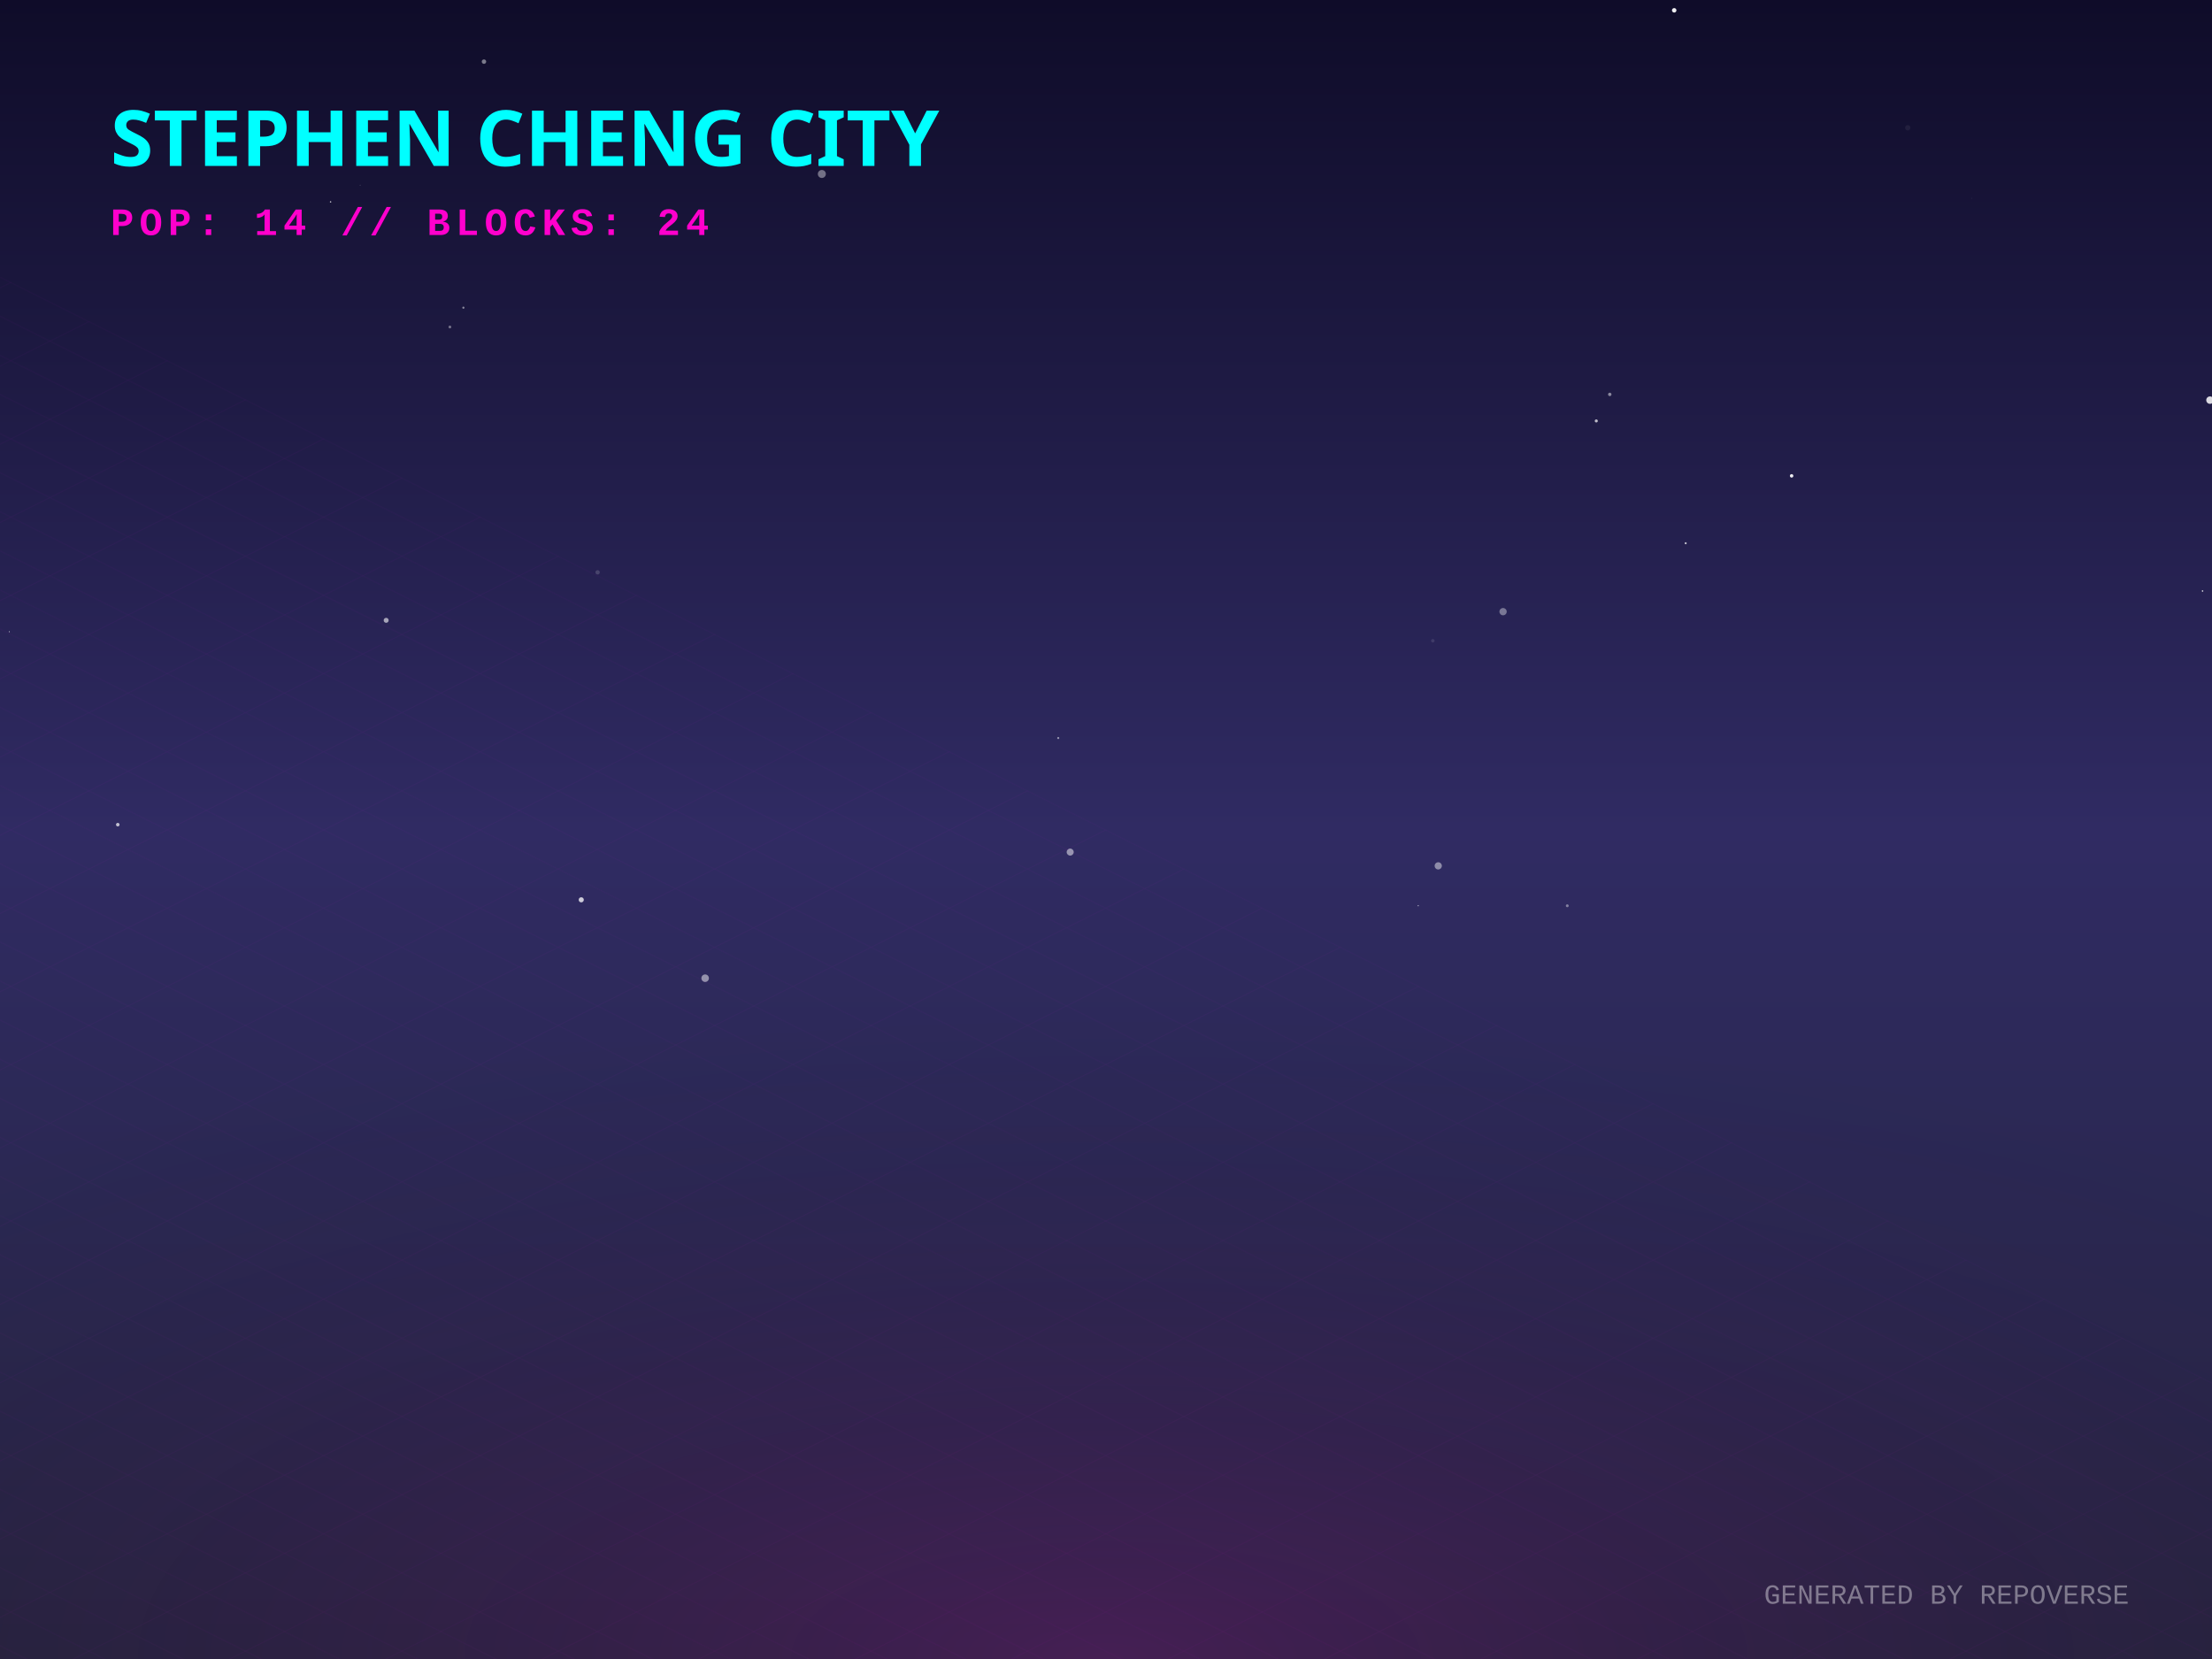
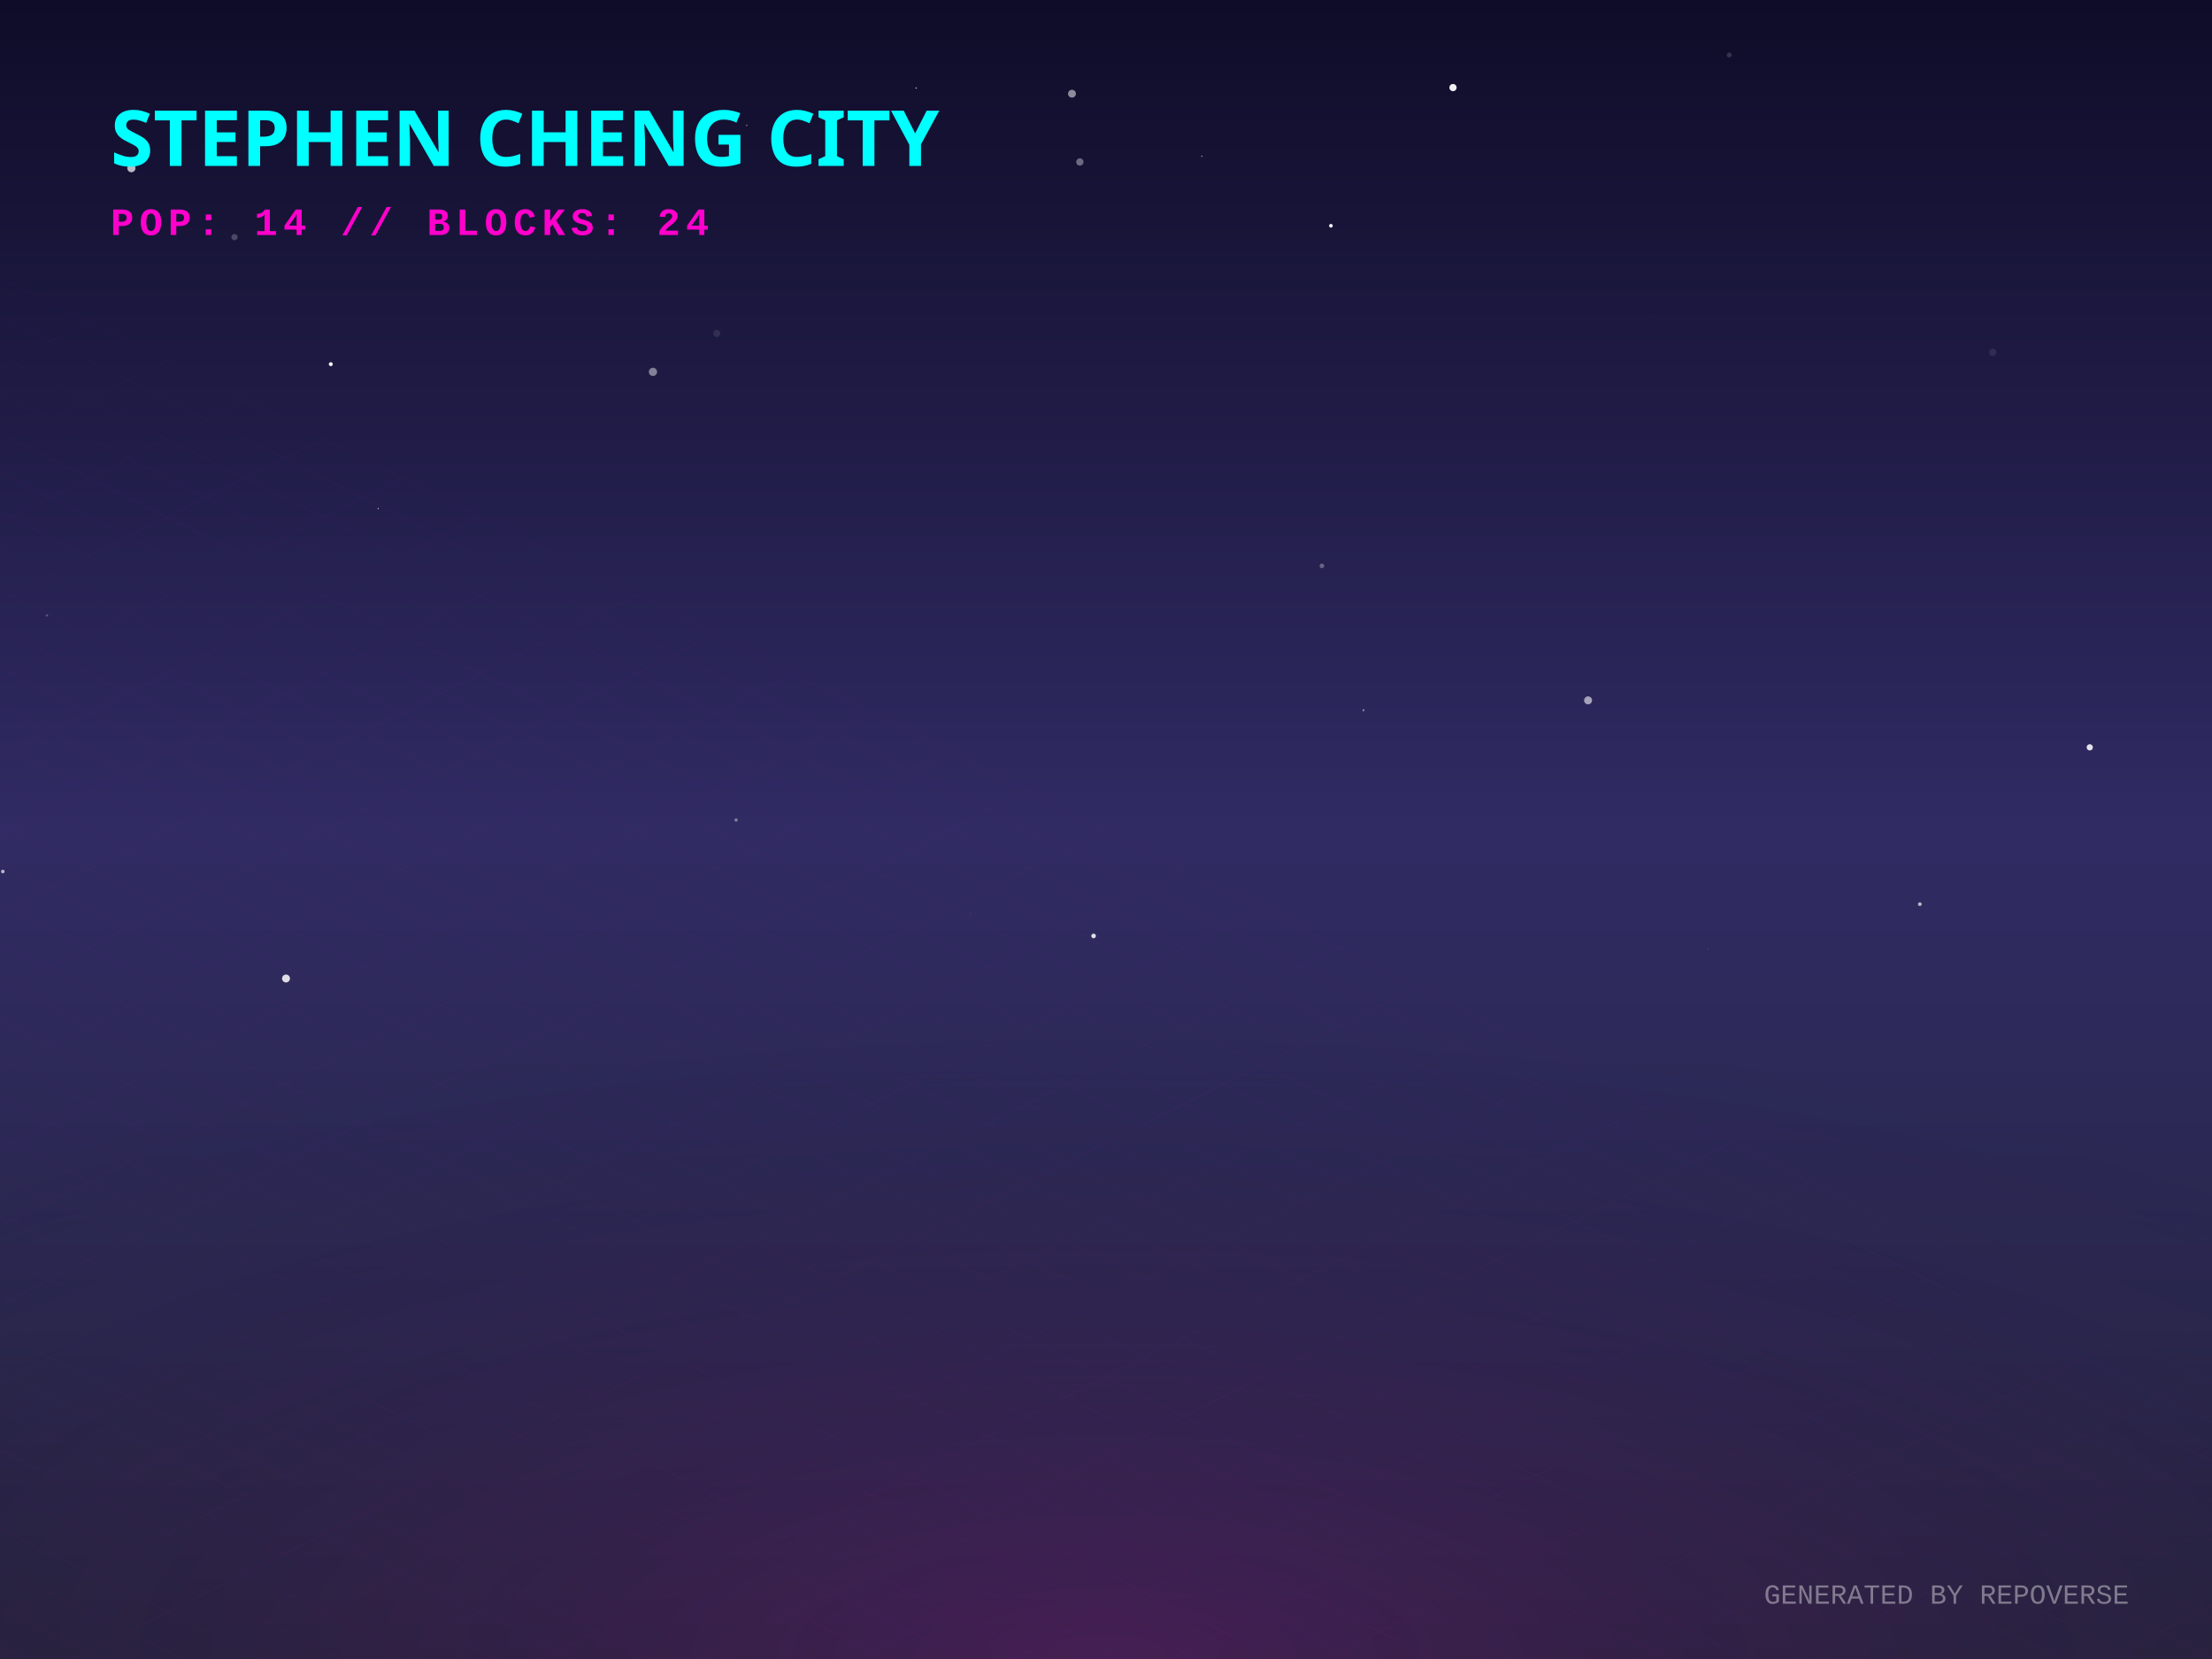
<svg xmlns="http://www.w3.org/2000/svg" width="800" height="600" viewBox="0 0 800 600">
  <defs>
    <linearGradient id="skyGradient" x1="0%" y1="0%" x2="0%" y2="100%">
      <stop offset="0%" stop-color="#0f0c29" />
      <stop offset="50%" stop-color="#302b63" />
      <stop offset="100%" stop-color="#24243e" />
    </linearGradient>
    <pattern id="gridPattern" width="40" height="20" patternUnits="userSpaceOnUse" patternTransform="rotate(0)">
      <path d="M 40 0 L 0 0 0 20" fill="none" stroke="magenta" stroke-width="0.5" opacity="0.2" />
    </pattern>
    <radialGradient id="floorGlow" cx="50%" cy="100%" r="80%">
      <stop offset="0%" stop-color="#ff00cc" stop-opacity="0.15" />
      <stop offset="100%" stop-color="transparent" />
    </radialGradient>
    <linearGradient id="gradLeft-happy" x1="0%" y1="0%" x2="100%" y2="100%">
      <stop offset="0%" stop-color="#FFD700" stop-opacity="0.8" />
      <stop offset="100%" stop-color="#050510" stop-opacity="0.9" />
    </linearGradient>
    <linearGradient id="gradRight-happy" x1="0%" y1="0%" x2="0%" y2="100%">
      <stop offset="0%" stop-color="#FFD700" stop-opacity="0.6" />
      <stop offset="100%" stop-color="#0b0b1a" stop-opacity="0.8" />
    </linearGradient>
    <linearGradient id="gradLeft-focused" x1="0%" y1="0%" x2="100%" y2="100%">
      <stop offset="0%" stop-color="#00FF94" stop-opacity="0.8" />
      <stop offset="100%" stop-color="#050510" stop-opacity="0.9" />
    </linearGradient>
    <linearGradient id="gradRight-focused" x1="0%" y1="0%" x2="0%" y2="100%">
      <stop offset="0%" stop-color="#00FF94" stop-opacity="0.6" />
      <stop offset="100%" stop-color="#0b0b1a" stop-opacity="0.8" />
    </linearGradient>
    <linearGradient id="gradLeft-calm" x1="0%" y1="0%" x2="100%" y2="100%">
      <stop offset="0%" stop-color="#00C2FF" stop-opacity="0.8" />
      <stop offset="100%" stop-color="#050510" stop-opacity="0.9" />
    </linearGradient>
    <linearGradient id="gradRight-calm" x1="0%" y1="0%" x2="0%" y2="100%">
      <stop offset="0%" stop-color="#00C2FF" stop-opacity="0.6" />
      <stop offset="100%" stop-color="#0b0b1a" stop-opacity="0.8" />
    </linearGradient>
    <linearGradient id="gradLeft-stressed" x1="0%" y1="0%" x2="100%" y2="100%">
      <stop offset="0%" stop-color="#FF2A6D" stop-opacity="0.8" />
      <stop offset="100%" stop-color="#050510" stop-opacity="0.9" />
    </linearGradient>
    <linearGradient id="gradRight-stressed" x1="0%" y1="0%" x2="0%" y2="100%">
      <stop offset="0%" stop-color="#FF2A6D" stop-opacity="0.6" />
      <stop offset="100%" stop-color="#0b0b1a" stop-opacity="0.8" />
    </linearGradient>
    <linearGradient id="gradLeft-energetic" x1="0%" y1="0%" x2="100%" y2="100%">
      <stop offset="0%" stop-color="#D300C5" stop-opacity="0.8" />
      <stop offset="100%" stop-color="#050510" stop-opacity="0.9" />
    </linearGradient>
    <linearGradient id="gradRight-energetic" x1="0%" y1="0%" x2="0%" y2="100%">
      <stop offset="0%" stop-color="#D300C5" stop-opacity="0.6" />
      <stop offset="100%" stop-color="#0b0b1a" stop-opacity="0.8" />
    </linearGradient>
  </defs>
  <rect width="100%" height="100%" fill="url(#skyGradient)" />
-   <circle cx="570.947" cy="308.074" r="0.008" fill="white" opacity="0.248" />
-   <circle cx="520.163" cy="313.152" r="1.305" fill="white" opacity="0.458" />
-   <circle cx="175.033" cy="22.291" r="0.801" fill="white" opacity="0.447" />
-   <circle cx="712.998" cy="71.686" r="0.06" fill="white" opacity="0.811" />
-   <circle cx="512.915" cy="327.554" r="0.23" fill="white" opacity="0.575" />
-   <circle cx="566.828" cy="327.581" r="0.516" fill="white" opacity="0.407" />
-   <circle cx="577.318" cy="152.236" r="0.557" fill="white" opacity="0.7" />
-   <circle cx="689.963" cy="46.206" r="0.962" fill="white" opacity="0.06" />
-   <circle cx="210.218" cy="325.428" r="0.926" fill="white" opacity="0.76" />
-   <circle cx="3.378" cy="228.474" r="0.18" fill="white" opacity="0.807" />
-   <circle cx="297.232" cy="62.92" r="1.45" fill="white" opacity="0.398" />
-   <circle cx="382.73" cy="266.918" r="0.374" fill="white" opacity="0.509" />
-   <circle cx="150.846" cy="47.05" r="0.426" fill="white" opacity="0.74" />
-   <circle cx="255.023" cy="353.777" r="1.361" fill="white" opacity="0.489" />
-   <circle cx="119.559" cy="73.011" r="0.264" fill="white" opacity="0.761" />
-   <circle cx="799.264" cy="144.711" r="1.345" fill="white" opacity="0.837" />
-   <circle cx="167.595" cy="111.274" r="0.389" fill="white" opacity="0.501" />
-   <circle cx="543.604" cy="221.214" r="1.318" fill="white" opacity="0.381" />
-   <circle cx="216.138" cy="206.992" r="0.786" fill="white" opacity="0.159" />
-   <circle cx="582.196" cy="142.639" r="0.616" fill="white" opacity="0.482" />
-   <circle cx="130.26" cy="66.964" r="0.141" fill="white" opacity="0.359" />
-   <circle cx="387.048" cy="308.167" r="1.274" fill="white" opacity="0.499" />
-   <circle cx="139.665" cy="224.348" r="0.9" fill="white" opacity="0.592" />
-   <circle cx="42.6" cy="298.247" r="0.645" fill="white" opacity="0.699" />
-   <circle cx="605.496" cy="3.731" r="0.81" fill="white" opacity="0.926" />
-   <circle cx="796.581" cy="213.746" r="0.273" fill="white" opacity="0.878" />
-   <circle cx="647.964" cy="172.1" r="0.629" fill="white" opacity="0.912" />
-   <circle cx="518.198" cy="231.743" r="0.627" fill="white" opacity="0.107" />
-   <circle cx="162.712" cy="118.262" r="0.508" fill="white" opacity="0.386" />
-   <circle cx="609.652" cy="196.469" r="0.366" fill="white" opacity="0.736" />
+   <circle cx="434.652" cy="56.498" r="0.21" fill="white" opacity="0.804" />
+   <circle cx="694.34" cy="327.004" r="0.677" fill="white" opacity="0.674" />
+   <circle cx="493.132" cy="256.857" r="0.338" fill="white" opacity="0.559" />
+   <circle cx="390.545" cy="58.575" r="1.323" fill="white" opacity="0.373" />
+   <circle cx="478.087" cy="204.651" r="0.851" fill="white" opacity="0.293" />
+   <circle cx="47.519" cy="60.82" r="1.481" fill="white" opacity="0.702" />
+   <circle cx="720.692" cy="127.414" r="1.324" fill="white" opacity="0.084" />
+   <circle cx="617.768" cy="343.108" r="0.109" fill="white" opacity="0.621" />
+   <circle cx="755.79" cy="270.29" r="1.128" fill="white" opacity="0.868" />
+   <circle cx="16.988" cy="222.559" r="0.414" fill="white" opacity="0.243" />
+   <circle cx="598.25" cy="114.374" r="0.199" fill="white" opacity="0.037" />
+   <circle cx="1.02" cy="315.19" r="0.656" fill="white" opacity="0.645" />
+   <circle cx="625.39" cy="19.904" r="0.876" fill="white" opacity="0.153" />
+   <circle cx="163.067" cy="196.818" r="0.091" fill="white" opacity="0.464" />
+   <circle cx="331.341" cy="31.836" r="0.229" fill="white" opacity="0.857" />
+   <circle cx="387.693" cy="33.889" r="1.423" fill="white" opacity="0.518" />
+   <circle cx="216.095" cy="92.964" r="0.092" fill="white" opacity="0.352" />
+   <circle cx="481.348" cy="81.651" r="0.658" fill="white" opacity="0.995" />
+   <circle cx="103.441" cy="353.889" r="1.431" fill="white" opacity="0.844" />
+   <circle cx="270.069" cy="45.324" r="0.291" fill="white" opacity="0.404" />
+   <circle cx="259.225" cy="120.581" r="1.285" fill="white" opacity="0.094" />
+   <circle cx="119.637" cy="131.71" r="0.716" fill="white" opacity="0.964" />
+   <circle cx="84.796" cy="85.759" r="1.126" fill="white" opacity="0.223" />
+   <circle cx="266.222" cy="296.561" r="0.593" fill="white" opacity="0.402" />
+   <circle cx="574.351" cy="253.294" r="1.439" fill="white" opacity="0.576" />
+   <circle cx="525.497" cy="31.675" r="1.309" fill="white" opacity="0.935" />
+   <circle cx="395.514" cy="338.503" r="0.836" fill="white" opacity="0.852" />
+   <circle cx="136.756" cy="183.93" r="0.2" fill="white" opacity="0.893" />
+   <circle cx="236.149" cy="134.496" r="1.49" fill="white" opacity="0.448" />
+   <circle cx="351.019" cy="330.346" r="0.103" fill="white" opacity="0.591" />
  <g transform="translate(0, 300) scale(1, 0.5)">
    <rect x="-800" y="0" width="2400" height="1200" fill="url(#gridPattern)" opacity="0.3" transform="rotate(45, 400, 0)" />
  </g>
  <rect x="0" y="300" width="800" height="300" fill="url(#floorGlow)" />
  <g transform="translate(40, 60)">
    <text fill="cyan" font-family="Verdana, sans-serif" font-size="28" font-weight="900" style="text-shadow: 0 0 10px cyan;">STEPHEN CHENG CITY</text>
    <text y="25" fill="#ff00cc" font-family="Courier New, monospace" font-size="14" font-weight="bold" letter-spacing="2">POP: 14 // BLOCKS: 24</text>
  </g>
  <g transform="translate(0, 50)">
    <a href="https://github.com/zintaen/repo-verse" target="_blank">
      <g class="building" opacity="0">
        <animate attributeName="opacity" values="0;1" dur="0.8s" begin="0s" fill="freeze" />
        <ellipse cx="400" cy="292.833" rx="22.5" ry="12" fill="black" opacity="0.4" blur="2" />
        <path d="M 385 272.833 l 0 20 l 15 7.5 l 0 -20 z" fill="url(#gradLeft-focused)" stroke="none" />
        <path d="M 415 272.833 l 0 20 l -15 7.5 l 0 -20 z" fill="url(#gradRight-focused)" stroke="none" />
        <path d="M 400 265.333 l 15 7.5 l -15 7.5 l -15 -7.5 z" fill="#E0FFF1" fill-opacity="0.9" stroke="none" />
        <path d="M 385 272.833 l 0 20 l 15 7.5 l 0 -20 z" fill="none" stroke="#00FF94" stroke-width="0.5" opacity="0.5" />
        <path d="M 415 272.833 l 0 20 l -15 7.5 l 0 -20 z" fill="none" stroke="#00FF94" stroke-width="0.5" opacity="0.5" />
      </g>
    </a>
    <a href="https://github.com/zintaen/my-cv" target="_blank">
      <g class="building" opacity="0">
        <animate attributeName="opacity" values="0;1" dur="0.8s" begin="0.05s" fill="freeze" />
        <ellipse cx="424" cy="304.833" rx="22.5" ry="12" fill="black" opacity="0.4" blur="2" />
        <path d="M 409 158.513 l 0 146.32 l 15 7.5 l 0 -146.32 z" fill="url(#gradLeft-focused)" stroke="none" />
        <path d="M 439 158.513 l 0 146.32 l -15 7.5 l 0 -146.32 z" fill="url(#gradRight-focused)" stroke="none" />
        <path d="M 424 151.013 l 15 7.5 l -15 7.5 l -15 -7.5 z" fill="#E0FFF1" fill-opacity="0.9" stroke="none" />
        <path d="M 409 158.513 l 0 146.32 l 15 7.5 l 0 -146.32 z" fill="none" stroke="#00FF94" stroke-width="0.5" opacity="0.5" />
        <path d="M 439 158.513 l 0 146.32 l -15 7.5 l 0 -146.32 z" fill="none" stroke="#00FF94" stroke-width="0.5" opacity="0.5" />
-         <path d="M 413 291.333 l 7 -4" stroke="#E0FFF1" stroke-width="2" stroke-opacity="0.4" />
+         <path d="M 428 289.333 l 7 4" stroke="#E0FFF1" stroke-width="2" stroke-opacity="0.6" />
        <path d="M 428 279.333 l 7 4" stroke="#E0FFF1" stroke-width="2" stroke-opacity="0.6" />
        <path d="M 413 281.333 l 7 -4" stroke="#E0FFF1" stroke-width="2" stroke-opacity="0.4" />
        <path d="M 428 269.333 l 7 4" stroke="#E0FFF1" stroke-width="2" stroke-opacity="0.6" />
        <path d="M 413 271.333 l 7 -4" stroke="#E0FFF1" stroke-width="2" stroke-opacity="0.4" />
        <path d="M 428 259.333 l 7 4" stroke="#E0FFF1" stroke-width="2" stroke-opacity="0.6" />
        <path d="M 413 261.333 l 7 -4" stroke="#E0FFF1" stroke-width="2" stroke-opacity="0.4" />
        <path d="M 428 249.333 l 7 4" stroke="#E0FFF1" stroke-width="2" stroke-opacity="0.6" />
-         <path d="M 428 239.333 l 7 4" stroke="#E0FFF1" stroke-width="2" stroke-opacity="0.6" />
-         <path d="M 428 229.333 l 7 4" stroke="#E0FFF1" stroke-width="2" stroke-opacity="0.6" />
+         <path d="M 413 241.333 l 7 -4" stroke="#E0FFF1" stroke-width="2" stroke-opacity="0.4" />
+         <path d="M 413 231.333 l 7 -4" stroke="#E0FFF1" stroke-width="2" stroke-opacity="0.4" />
        <path d="M 428 219.333 l 7 4" stroke="#E0FFF1" stroke-width="2" stroke-opacity="0.6" />
        <path d="M 428 209.333 l 7 4" stroke="#E0FFF1" stroke-width="2" stroke-opacity="0.6" />
-         <path d="M 413 211.333 l 7 -4" stroke="#E0FFF1" stroke-width="2" stroke-opacity="0.4" />
+         <path d="M 428 199.333 l 7 4" stroke="#E0FFF1" stroke-width="2" stroke-opacity="0.6" />
        <path d="M 413 201.333 l 7 -4" stroke="#E0FFF1" stroke-width="2" stroke-opacity="0.4" />
        <path d="M 428 189.333 l 7 4" stroke="#E0FFF1" stroke-width="2" stroke-opacity="0.6" />
+         <path d="M 413 191.333 l 7 -4" stroke="#E0FFF1" stroke-width="2" stroke-opacity="0.4" />
        <path d="M 428 179.333 l 7 4" stroke="#E0FFF1" stroke-width="2" stroke-opacity="0.6" />
        <path d="M 413 181.333 l 7 -4" stroke="#E0FFF1" stroke-width="2" stroke-opacity="0.4" />
-         <path d="M 428 169.333 l 7 4" stroke="#E0FFF1" stroke-width="2" stroke-opacity="0.6" />
-         <path d="M 413 171.333 l 7 -4" stroke="#E0FFF1" stroke-width="2" stroke-opacity="0.4" />
      </g>
    </a>
    <a href="https://github.com/zintaen/kristen-calendar" target="_blank">
      <g class="building" opacity="0">
        <animate attributeName="opacity" values="0;1" dur="0.8s" begin="0.1s" fill="freeze" />
        <ellipse cx="376" cy="304.833" rx="22.5" ry="12" fill="black" opacity="0.4" blur="2" />
        <path d="M 361 238.073 l 0 66.76 l 15 7.5 l 0 -66.76 z" fill="url(#gradLeft-energetic)" stroke="none" />
        <path d="M 391 238.073 l 0 66.76 l -15 7.5 l 0 -66.76 z" fill="url(#gradRight-energetic)" stroke="none" />
        <path d="M 376 230.573 l 15 7.5 l -15 7.5 l -15 -7.5 z" fill="#FAD7FA" fill-opacity="0.9" stroke="none" />
        <path d="M 361 238.073 l 0 66.76 l 15 7.5 l 0 -66.76 z" fill="none" stroke="#D300C5" stroke-width="0.5" opacity="0.5" />
        <path d="M 391 238.073 l 0 66.76 l -15 7.5 l 0 -66.76 z" fill="none" stroke="#D300C5" stroke-width="0.5" opacity="0.5" />
-         <path d="M 380 289.333 l 7 4" stroke="#FAD7FA" stroke-width="2" stroke-opacity="0.6" />
-         <path d="M 365 291.333 l 7 -4" stroke="#FAD7FA" stroke-width="2" stroke-opacity="0.4" />
        <path d="M 380 279.333 l 7 4" stroke="#FAD7FA" stroke-width="2" stroke-opacity="0.6" />
-         <path d="M 365 281.333 l 7 -4" stroke="#FAD7FA" stroke-width="2" stroke-opacity="0.4" />
        <path d="M 380 269.333 l 7 4" stroke="#FAD7FA" stroke-width="2" stroke-opacity="0.6" />
        <path d="M 365 271.333 l 7 -4" stroke="#FAD7FA" stroke-width="2" stroke-opacity="0.4" />
        <path d="M 380 259.333 l 7 4" stroke="#FAD7FA" stroke-width="2" stroke-opacity="0.6" />
        <path d="M 365 261.333 l 7 -4" stroke="#FAD7FA" stroke-width="2" stroke-opacity="0.4" />
        <path d="M 380 249.333 l 7 4" stroke="#FAD7FA" stroke-width="2" stroke-opacity="0.6" />
-         <path d="M 365 251.333 l 7 -4" stroke="#FAD7FA" stroke-width="2" stroke-opacity="0.4" />
      </g>
    </a>
    <a href="https://github.com/zintaen/zintaen" target="_blank">
      <g class="building" opacity="0">
        <animate attributeName="opacity" values="0;1" dur="0.8s" begin="0.15s" fill="freeze" />
        <ellipse cx="448" cy="316.833" rx="22.5" ry="12" fill="black" opacity="0.4" blur="2" />
        <path d="M 433 181.253 l 0 135.58 l 15 7.5 l 0 -135.58 z" fill="url(#gradLeft-energetic)" stroke="none" />
        <path d="M 463 181.253 l 0 135.58 l -15 7.5 l 0 -135.58 z" fill="url(#gradRight-energetic)" stroke="none" />
        <path d="M 448 173.753 l 15 7.5 l -15 7.5 l -15 -7.5 z" fill="#FAD7FA" fill-opacity="0.9" stroke="none" />
        <path d="M 433 181.253 l 0 135.58 l 15 7.5 l 0 -135.58 z" fill="none" stroke="#D300C5" stroke-width="0.5" opacity="0.5" />
        <path d="M 463 181.253 l 0 135.58 l -15 7.5 l 0 -135.58 z" fill="none" stroke="#D300C5" stroke-width="0.5" opacity="0.5" />
+         <path d="M 452 301.333 l 7 4" stroke="#FAD7FA" stroke-width="2" stroke-opacity="0.6" />
+         <path d="M 437 303.333 l 7 -4" stroke="#FAD7FA" stroke-width="2" stroke-opacity="0.4" />
        <path d="M 452 291.333 l 7 4" stroke="#FAD7FA" stroke-width="2" stroke-opacity="0.6" />
-         <path d="M 437 293.333 l 7 -4" stroke="#FAD7FA" stroke-width="2" stroke-opacity="0.4" />
-         <path d="M 437 283.333 l 7 -4" stroke="#FAD7FA" stroke-width="2" stroke-opacity="0.4" />
+         <path d="M 452 281.333 l 7 4" stroke="#FAD7FA" stroke-width="2" stroke-opacity="0.6" />
        <path d="M 452 271.333 l 7 4" stroke="#FAD7FA" stroke-width="2" stroke-opacity="0.6" />
-         <path d="M 452 261.333 l 7 4" stroke="#FAD7FA" stroke-width="2" stroke-opacity="0.6" />
-         <path d="M 437 263.333 l 7 -4" stroke="#FAD7FA" stroke-width="2" stroke-opacity="0.4" />
+         <path d="M 437 273.333 l 7 -4" stroke="#FAD7FA" stroke-width="2" stroke-opacity="0.4" />
+         <path d="M 452 251.333 l 7 4" stroke="#FAD7FA" stroke-width="2" stroke-opacity="0.6" />
        <path d="M 437 253.333 l 7 -4" stroke="#FAD7FA" stroke-width="2" stroke-opacity="0.4" />
        <path d="M 452 241.333 l 7 4" stroke="#FAD7FA" stroke-width="2" stroke-opacity="0.6" />
        <path d="M 452 231.333 l 7 4" stroke="#FAD7FA" stroke-width="2" stroke-opacity="0.6" />
        <path d="M 437 233.333 l 7 -4" stroke="#FAD7FA" stroke-width="2" stroke-opacity="0.4" />
-         <path d="M 452 221.333 l 7 4" stroke="#FAD7FA" stroke-width="2" stroke-opacity="0.6" />
        <path d="M 437 223.333 l 7 -4" stroke="#FAD7FA" stroke-width="2" stroke-opacity="0.4" />
-         <path d="M 452 211.333 l 7 4" stroke="#FAD7FA" stroke-width="2" stroke-opacity="0.6" />
+         <path d="M 437 213.333 l 7 -4" stroke="#FAD7FA" stroke-width="2" stroke-opacity="0.4" />
+         <path d="M 452 201.333 l 7 4" stroke="#FAD7FA" stroke-width="2" stroke-opacity="0.6" />
        <path d="M 437 203.333 l 7 -4" stroke="#FAD7FA" stroke-width="2" stroke-opacity="0.4" />
        <path d="M 452 191.333 l 7 4" stroke="#FAD7FA" stroke-width="2" stroke-opacity="0.6" />
+         <path d="M 437 193.333 l 7 -4" stroke="#FAD7FA" stroke-width="2" stroke-opacity="0.4" />
      </g>
    </a>
    <a href="https://github.com/zintaen/issue-hunter" target="_blank">
      <g class="building" opacity="0">
        <animate attributeName="opacity" values="0;1" dur="0.8s" begin="0.2s" fill="freeze" />
        <ellipse cx="400" cy="316.061" rx="20.183" ry="10.764" fill="black" opacity="0.4" blur="2" />
        <path d="M 386.545 296.061 l 0 20 l 13.455 6.728 l 0 -20 z" fill="url(#gradLeft-calm)" stroke="none" />
        <path d="M 413.455 296.061 l 0 20 l -13.455 6.728 l 0 -20 z" fill="url(#gradRight-calm)" stroke="none" />
        <path d="M 400 289.333 l 13.455 6.728 l -13.455 6.728 l -13.455 -6.728 z" fill="#D1F4FF" fill-opacity="0.9" stroke="none" />
        <path d="M 386.545 296.061 l 0 20 l 13.455 6.728 l 0 -20 z" fill="none" stroke="#00C2FF" stroke-width="0.5" opacity="0.5" />
        <path d="M 413.455 296.061 l 0 20 l -13.455 6.728 l 0 -20 z" fill="none" stroke="#00C2FF" stroke-width="0.5" opacity="0.5" />
      </g>
    </a>
    <a href="https://github.com/zintaen/homebrew-cask" target="_blank">
      <g class="building" opacity="0">
        <animate attributeName="opacity" values="0;1" dur="0.8s" begin="0.25s" fill="freeze" />
        <ellipse cx="352" cy="316.833" rx="22.5" ry="12" fill="black" opacity="0.4" blur="2" />
        <path d="M 337 116.833 l 0 200 l 15 7.5 l 0 -200 z" fill="url(#gradLeft-stressed)" stroke="none" />
        <path d="M 367 116.833 l 0 200 l -15 7.5 l 0 -200 z" fill="url(#gradRight-stressed)" stroke="none" />
        <path d="M 352 109.333 l 15 7.5 l -15 7.5 l -15 -7.5 z" fill="#FFD1E0" fill-opacity="0.9" stroke="none" />
        <path d="M 337 116.833 l 0 200 l 15 7.5 l 0 -200 z" fill="none" stroke="#FF2A6D" stroke-width="0.5" opacity="0.5" />
        <path d="M 367 116.833 l 0 200 l -15 7.5 l 0 -200 z" fill="none" stroke="#FF2A6D" stroke-width="0.5" opacity="0.5" />
        <path d="M 356 301.333 l 7 4" stroke="#FFD1E0" stroke-width="2" stroke-opacity="0.6" />
-         <path d="M 341 303.333 l 7 -4" stroke="#FFD1E0" stroke-width="2" stroke-opacity="0.4" />
+         <path d="M 356 291.333 l 7 4" stroke="#FFD1E0" stroke-width="2" stroke-opacity="0.6" />
        <path d="M 341 293.333 l 7 -4" stroke="#FFD1E0" stroke-width="2" stroke-opacity="0.4" />
        <path d="M 356 281.333 l 7 4" stroke="#FFD1E0" stroke-width="2" stroke-opacity="0.6" />
        <path d="M 341 283.333 l 7 -4" stroke="#FFD1E0" stroke-width="2" stroke-opacity="0.4" />
        <path d="M 341 273.333 l 7 -4" stroke="#FFD1E0" stroke-width="2" stroke-opacity="0.4" />
        <path d="M 356 261.333 l 7 4" stroke="#FFD1E0" stroke-width="2" stroke-opacity="0.6" />
-         <path d="M 341 263.333 l 7 -4" stroke="#FFD1E0" stroke-width="2" stroke-opacity="0.4" />
        <path d="M 356 251.333 l 7 4" stroke="#FFD1E0" stroke-width="2" stroke-opacity="0.6" />
+         <path d="M 341 253.333 l 7 -4" stroke="#FFD1E0" stroke-width="2" stroke-opacity="0.4" />
        <path d="M 341 243.333 l 7 -4" stroke="#FFD1E0" stroke-width="2" stroke-opacity="0.4" />
        <path d="M 356 231.333 l 7 4" stroke="#FFD1E0" stroke-width="2" stroke-opacity="0.6" />
-         <path d="M 341 223.333 l 7 -4" stroke="#FFD1E0" stroke-width="2" stroke-opacity="0.4" />
        <path d="M 356 211.333 l 7 4" stroke="#FFD1E0" stroke-width="2" stroke-opacity="0.6" />
+         <path d="M 341 213.333 l 7 -4" stroke="#FFD1E0" stroke-width="2" stroke-opacity="0.4" />
        <path d="M 356 201.333 l 7 4" stroke="#FFD1E0" stroke-width="2" stroke-opacity="0.6" />
        <path d="M 341 203.333 l 7 -4" stroke="#FFD1E0" stroke-width="2" stroke-opacity="0.4" />
        <path d="M 356 191.333 l 7 4" stroke="#FFD1E0" stroke-width="2" stroke-opacity="0.6" />
+         <path d="M 341 193.333 l 7 -4" stroke="#FFD1E0" stroke-width="2" stroke-opacity="0.4" />
+         <path d="M 356 181.333 l 7 4" stroke="#FFD1E0" stroke-width="2" stroke-opacity="0.6" />
+         <path d="M 341 183.333 l 7 -4" stroke="#FFD1E0" stroke-width="2" stroke-opacity="0.4" />
        <path d="M 356 171.333 l 7 4" stroke="#FFD1E0" stroke-width="2" stroke-opacity="0.6" />
        <path d="M 341 173.333 l 7 -4" stroke="#FFD1E0" stroke-width="2" stroke-opacity="0.4" />
-         <path d="M 356 161.333 l 7 4" stroke="#FFD1E0" stroke-width="2" stroke-opacity="0.6" />
        <path d="M 341 163.333 l 7 -4" stroke="#FFD1E0" stroke-width="2" stroke-opacity="0.4" />
        <path d="M 356 151.333 l 7 4" stroke="#FFD1E0" stroke-width="2" stroke-opacity="0.6" />
-         <path d="M 341 153.333 l 7 -4" stroke="#FFD1E0" stroke-width="2" stroke-opacity="0.4" />
+         <path d="M 356 141.333 l 7 4" stroke="#FFD1E0" stroke-width="2" stroke-opacity="0.6" />
        <path d="M 341 143.333 l 7 -4" stroke="#FFD1E0" stroke-width="2" stroke-opacity="0.4" />
        <path d="M 341 133.333 l 7 -4" stroke="#FFD1E0" stroke-width="2" stroke-opacity="0.4" />
        <path d="M 356 121.333 l 7 4" stroke="#FFD1E0" stroke-width="2" stroke-opacity="0.6" />
        <path d="M 341 123.333 l 7 -4" stroke="#FFD1E0" stroke-width="2" stroke-opacity="0.4" />
      </g>
    </a>
    <a href="https://github.com/zintaen/wife-cv" target="_blank">
      <g class="building" opacity="0">
        <animate attributeName="opacity" values="0;1" dur="0.8s" begin="0.3s" fill="freeze" />
        <ellipse cx="472" cy="328.833" rx="22.5" ry="12" fill="black" opacity="0.4" blur="2" />
        <path d="M 457 128.833 l 0 200 l 15 7.5 l 0 -200 z" fill="url(#gradLeft-stressed)" stroke="none" />
        <path d="M 487 128.833 l 0 200 l -15 7.5 l 0 -200 z" fill="url(#gradRight-stressed)" stroke="none" />
        <path d="M 472 121.333 l 15 7.5 l -15 7.5 l -15 -7.5 z" fill="#FFD1E0" fill-opacity="0.9" stroke="none" />
        <path d="M 457 128.833 l 0 200 l 15 7.5 l 0 -200 z" fill="none" stroke="#FF2A6D" stroke-width="0.5" opacity="0.5" />
        <path d="M 487 128.833 l 0 200 l -15 7.5 l 0 -200 z" fill="none" stroke="#FF2A6D" stroke-width="0.5" opacity="0.5" />
+         <path d="M 476 313.333 l 7 4" stroke="#FFD1E0" stroke-width="2" stroke-opacity="0.6" />
        <path d="M 461 315.333 l 7 -4" stroke="#FFD1E0" stroke-width="2" stroke-opacity="0.4" />
        <path d="M 476 303.333 l 7 4" stroke="#FFD1E0" stroke-width="2" stroke-opacity="0.6" />
-         <path d="M 476 293.333 l 7 4" stroke="#FFD1E0" stroke-width="2" stroke-opacity="0.6" />
+         <path d="M 461 295.333 l 7 -4" stroke="#FFD1E0" stroke-width="2" stroke-opacity="0.4" />
        <path d="M 476 283.333 l 7 4" stroke="#FFD1E0" stroke-width="2" stroke-opacity="0.6" />
        <path d="M 461 285.333 l 7 -4" stroke="#FFD1E0" stroke-width="2" stroke-opacity="0.4" />
-         <path d="M 461 275.333 l 7 -4" stroke="#FFD1E0" stroke-width="2" stroke-opacity="0.4" />
+         <path d="M 476 273.333 l 7 4" stroke="#FFD1E0" stroke-width="2" stroke-opacity="0.6" />
+         <path d="M 476 263.333 l 7 4" stroke="#FFD1E0" stroke-width="2" stroke-opacity="0.6" />
+         <path d="M 461 265.333 l 7 -4" stroke="#FFD1E0" stroke-width="2" stroke-opacity="0.4" />
        <path d="M 476 253.333 l 7 4" stroke="#FFD1E0" stroke-width="2" stroke-opacity="0.6" />
        <path d="M 461 255.333 l 7 -4" stroke="#FFD1E0" stroke-width="2" stroke-opacity="0.4" />
        <path d="M 476 243.333 l 7 4" stroke="#FFD1E0" stroke-width="2" stroke-opacity="0.6" />
        <path d="M 461 245.333 l 7 -4" stroke="#FFD1E0" stroke-width="2" stroke-opacity="0.4" />
+         <path d="M 461 235.333 l 7 -4" stroke="#FFD1E0" stroke-width="2" stroke-opacity="0.4" />
+         <path d="M 476 223.333 l 7 4" stroke="#FFD1E0" stroke-width="2" stroke-opacity="0.6" />
        <path d="M 461 225.333 l 7 -4" stroke="#FFD1E0" stroke-width="2" stroke-opacity="0.4" />
        <path d="M 461 215.333 l 7 -4" stroke="#FFD1E0" stroke-width="2" stroke-opacity="0.4" />
-         <path d="M 476 203.333 l 7 4" stroke="#FFD1E0" stroke-width="2" stroke-opacity="0.6" />
        <path d="M 461 205.333 l 7 -4" stroke="#FFD1E0" stroke-width="2" stroke-opacity="0.4" />
        <path d="M 476 193.333 l 7 4" stroke="#FFD1E0" stroke-width="2" stroke-opacity="0.6" />
        <path d="M 461 195.333 l 7 -4" stroke="#FFD1E0" stroke-width="2" stroke-opacity="0.4" />
        <path d="M 476 183.333 l 7 4" stroke="#FFD1E0" stroke-width="2" stroke-opacity="0.6" />
        <path d="M 461 185.333 l 7 -4" stroke="#FFD1E0" stroke-width="2" stroke-opacity="0.4" />
        <path d="M 476 173.333 l 7 4" stroke="#FFD1E0" stroke-width="2" stroke-opacity="0.6" />
        <path d="M 461 175.333 l 7 -4" stroke="#FFD1E0" stroke-width="2" stroke-opacity="0.4" />
-         <path d="M 476 163.333 l 7 4" stroke="#FFD1E0" stroke-width="2" stroke-opacity="0.6" />
        <path d="M 461 165.333 l 7 -4" stroke="#FFD1E0" stroke-width="2" stroke-opacity="0.4" />
        <path d="M 476 153.333 l 7 4" stroke="#FFD1E0" stroke-width="2" stroke-opacity="0.6" />
        <path d="M 461 155.333 l 7 -4" stroke="#FFD1E0" stroke-width="2" stroke-opacity="0.4" />
        <path d="M 476 143.333 l 7 4" stroke="#FFD1E0" stroke-width="2" stroke-opacity="0.6" />
        <path d="M 461 145.333 l 7 -4" stroke="#FFD1E0" stroke-width="2" stroke-opacity="0.4" />
        <path d="M 476 133.333 l 7 4" stroke="#FFD1E0" stroke-width="2" stroke-opacity="0.6" />
+         <path d="M 461 135.333 l 7 -4" stroke="#FFD1E0" stroke-width="2" stroke-opacity="0.4" />
      </g>
    </a>
    <a href="https://github.com/zintaen/dom-defender" target="_blank">
      <g class="building" opacity="0">
        <animate attributeName="opacity" values="0;1" dur="0.8s" begin="0.35s" fill="freeze" />
        <ellipse cx="424" cy="328.833" rx="22.5" ry="12" fill="black" opacity="0.4" blur="2" />
        <path d="M 409 308.833 l 0 20 l 15 7.5 l 0 -20 z" fill="url(#gradLeft-focused)" stroke="none" />
        <path d="M 439 308.833 l 0 20 l -15 7.5 l 0 -20 z" fill="url(#gradRight-focused)" stroke="none" />
        <path d="M 424 301.333 l 15 7.5 l -15 7.5 l -15 -7.5 z" fill="#E0FFF1" fill-opacity="0.9" stroke="none" />
        <path d="M 409 308.833 l 0 20 l 15 7.5 l 0 -20 z" fill="none" stroke="#00FF94" stroke-width="0.5" opacity="0.5" />
        <path d="M 439 308.833 l 0 20 l -15 7.5 l 0 -20 z" fill="none" stroke="#00FF94" stroke-width="0.5" opacity="0.5" />
      </g>
    </a>
    <a href="https://github.com/zintaen/epd-carbon-compare" target="_blank">
      <g class="building" opacity="0">
        <animate attributeName="opacity" values="0;1" dur="0.8s" begin="0.4s" fill="freeze" />
        <ellipse cx="376" cy="328.833" rx="22.5" ry="12" fill="black" opacity="0.4" blur="2" />
        <path d="M 361 128.833 l 0 200 l 15 7.5 l 0 -200 z" fill="url(#gradLeft-stressed)" stroke="none" />
        <path d="M 391 128.833 l 0 200 l -15 7.5 l 0 -200 z" fill="url(#gradRight-stressed)" stroke="none" />
        <path d="M 376 121.333 l 15 7.5 l -15 7.5 l -15 -7.5 z" fill="#FFD1E0" fill-opacity="0.9" stroke="none" />
        <path d="M 361 128.833 l 0 200 l 15 7.5 l 0 -200 z" fill="none" stroke="#FF2A6D" stroke-width="0.5" opacity="0.5" />
        <path d="M 391 128.833 l 0 200 l -15 7.5 l 0 -200 z" fill="none" stroke="#FF2A6D" stroke-width="0.5" opacity="0.5" />
        <path d="M 380 313.333 l 7 4" stroke="#FFD1E0" stroke-width="2" stroke-opacity="0.6" />
-         <path d="M 380 303.333 l 7 4" stroke="#FFD1E0" stroke-width="2" stroke-opacity="0.6" />
-         <path d="M 380 293.333 l 7 4" stroke="#FFD1E0" stroke-width="2" stroke-opacity="0.6" />
-         <path d="M 380 283.333 l 7 4" stroke="#FFD1E0" stroke-width="2" stroke-opacity="0.6" />
-         <path d="M 365 285.333 l 7 -4" stroke="#FFD1E0" stroke-width="2" stroke-opacity="0.4" />
-         <path d="M 380 273.333 l 7 4" stroke="#FFD1E0" stroke-width="2" stroke-opacity="0.6" />
-         <path d="M 380 263.333 l 7 4" stroke="#FFD1E0" stroke-width="2" stroke-opacity="0.6" />
+         <path d="M 365 315.333 l 7 -4" stroke="#FFD1E0" stroke-width="2" stroke-opacity="0.4" />
+         <path d="M 365 295.333 l 7 -4" stroke="#FFD1E0" stroke-width="2" stroke-opacity="0.4" />
+         <path d="M 365 275.333 l 7 -4" stroke="#FFD1E0" stroke-width="2" stroke-opacity="0.4" />
        <path d="M 365 265.333 l 7 -4" stroke="#FFD1E0" stroke-width="2" stroke-opacity="0.4" />
-         <path d="M 380 253.333 l 7 4" stroke="#FFD1E0" stroke-width="2" stroke-opacity="0.6" />
-         <path d="M 365 255.333 l 7 -4" stroke="#FFD1E0" stroke-width="2" stroke-opacity="0.4" />
-         <path d="M 365 245.333 l 7 -4" stroke="#FFD1E0" stroke-width="2" stroke-opacity="0.4" />
-         <path d="M 380 223.333 l 7 4" stroke="#FFD1E0" stroke-width="2" stroke-opacity="0.6" />
-         <path d="M 365 215.333 l 7 -4" stroke="#FFD1E0" stroke-width="2" stroke-opacity="0.4" />
+         <path d="M 380 243.333 l 7 4" stroke="#FFD1E0" stroke-width="2" stroke-opacity="0.6" />
+         <path d="M 380 233.333 l 7 4" stroke="#FFD1E0" stroke-width="2" stroke-opacity="0.6" />
+         <path d="M 380 213.333 l 7 4" stroke="#FFD1E0" stroke-width="2" stroke-opacity="0.6" />
+         <path d="M 380 203.333 l 7 4" stroke="#FFD1E0" stroke-width="2" stroke-opacity="0.6" />
        <path d="M 365 205.333 l 7 -4" stroke="#FFD1E0" stroke-width="2" stroke-opacity="0.4" />
        <path d="M 380 193.333 l 7 4" stroke="#FFD1E0" stroke-width="2" stroke-opacity="0.6" />
        <path d="M 365 195.333 l 7 -4" stroke="#FFD1E0" stroke-width="2" stroke-opacity="0.4" />
        <path d="M 380 183.333 l 7 4" stroke="#FFD1E0" stroke-width="2" stroke-opacity="0.6" />
+         <path d="M 365 185.333 l 7 -4" stroke="#FFD1E0" stroke-width="2" stroke-opacity="0.4" />
        <path d="M 380 173.333 l 7 4" stroke="#FFD1E0" stroke-width="2" stroke-opacity="0.6" />
        <path d="M 365 175.333 l 7 -4" stroke="#FFD1E0" stroke-width="2" stroke-opacity="0.4" />
-         <path d="M 365 165.333 l 7 -4" stroke="#FFD1E0" stroke-width="2" stroke-opacity="0.4" />
+         <path d="M 380 163.333 l 7 4" stroke="#FFD1E0" stroke-width="2" stroke-opacity="0.6" />
+         <path d="M 380 153.333 l 7 4" stroke="#FFD1E0" stroke-width="2" stroke-opacity="0.6" />
        <path d="M 365 155.333 l 7 -4" stroke="#FFD1E0" stroke-width="2" stroke-opacity="0.4" />
        <path d="M 380 143.333 l 7 4" stroke="#FFD1E0" stroke-width="2" stroke-opacity="0.6" />
-         <path d="M 365 145.333 l 7 -4" stroke="#FFD1E0" stroke-width="2" stroke-opacity="0.4" />
        <path d="M 380 133.333 l 7 4" stroke="#FFD1E0" stroke-width="2" stroke-opacity="0.6" />
        <path d="M 365 135.333 l 7 -4" stroke="#FFD1E0" stroke-width="2" stroke-opacity="0.4" />
      </g>
    </a>
    <a href="https://github.com/zintaen/3d-preriodic-table" target="_blank">
      <g class="building" opacity="0">
        <animate attributeName="opacity" values="0;1" dur="0.8s" begin="0.45s" fill="freeze" />
        <ellipse cx="448" cy="340.833" rx="22.5" ry="12" fill="black" opacity="0.4" blur="2" />
        <path d="M 433 307.933 l 0 32.9 l 15 7.5 l 0 -32.9 z" fill="url(#gradLeft-focused)" stroke="none" />
        <path d="M 463 307.933 l 0 32.9 l -15 7.5 l 0 -32.9 z" fill="url(#gradRight-focused)" stroke="none" />
        <path d="M 448 300.433 l 15 7.5 l -15 7.5 l -15 -7.5 z" fill="#E0FFF1" fill-opacity="0.9" stroke="none" />
        <path d="M 433 307.933 l 0 32.9 l 15 7.5 l 0 -32.9 z" fill="none" stroke="#00FF94" stroke-width="0.5" opacity="0.5" />
        <path d="M 463 307.933 l 0 32.9 l -15 7.5 l 0 -32.9 z" fill="none" stroke="#00FF94" stroke-width="0.5" opacity="0.5" />
      </g>
    </a>
  </g>
  <text x="770" y="580" text-anchor="end" fill="rgba(255,255,255,0.4)" font-family="Courier New" font-size="10">GENERATED BY REPOVERSE</text>
</svg>
